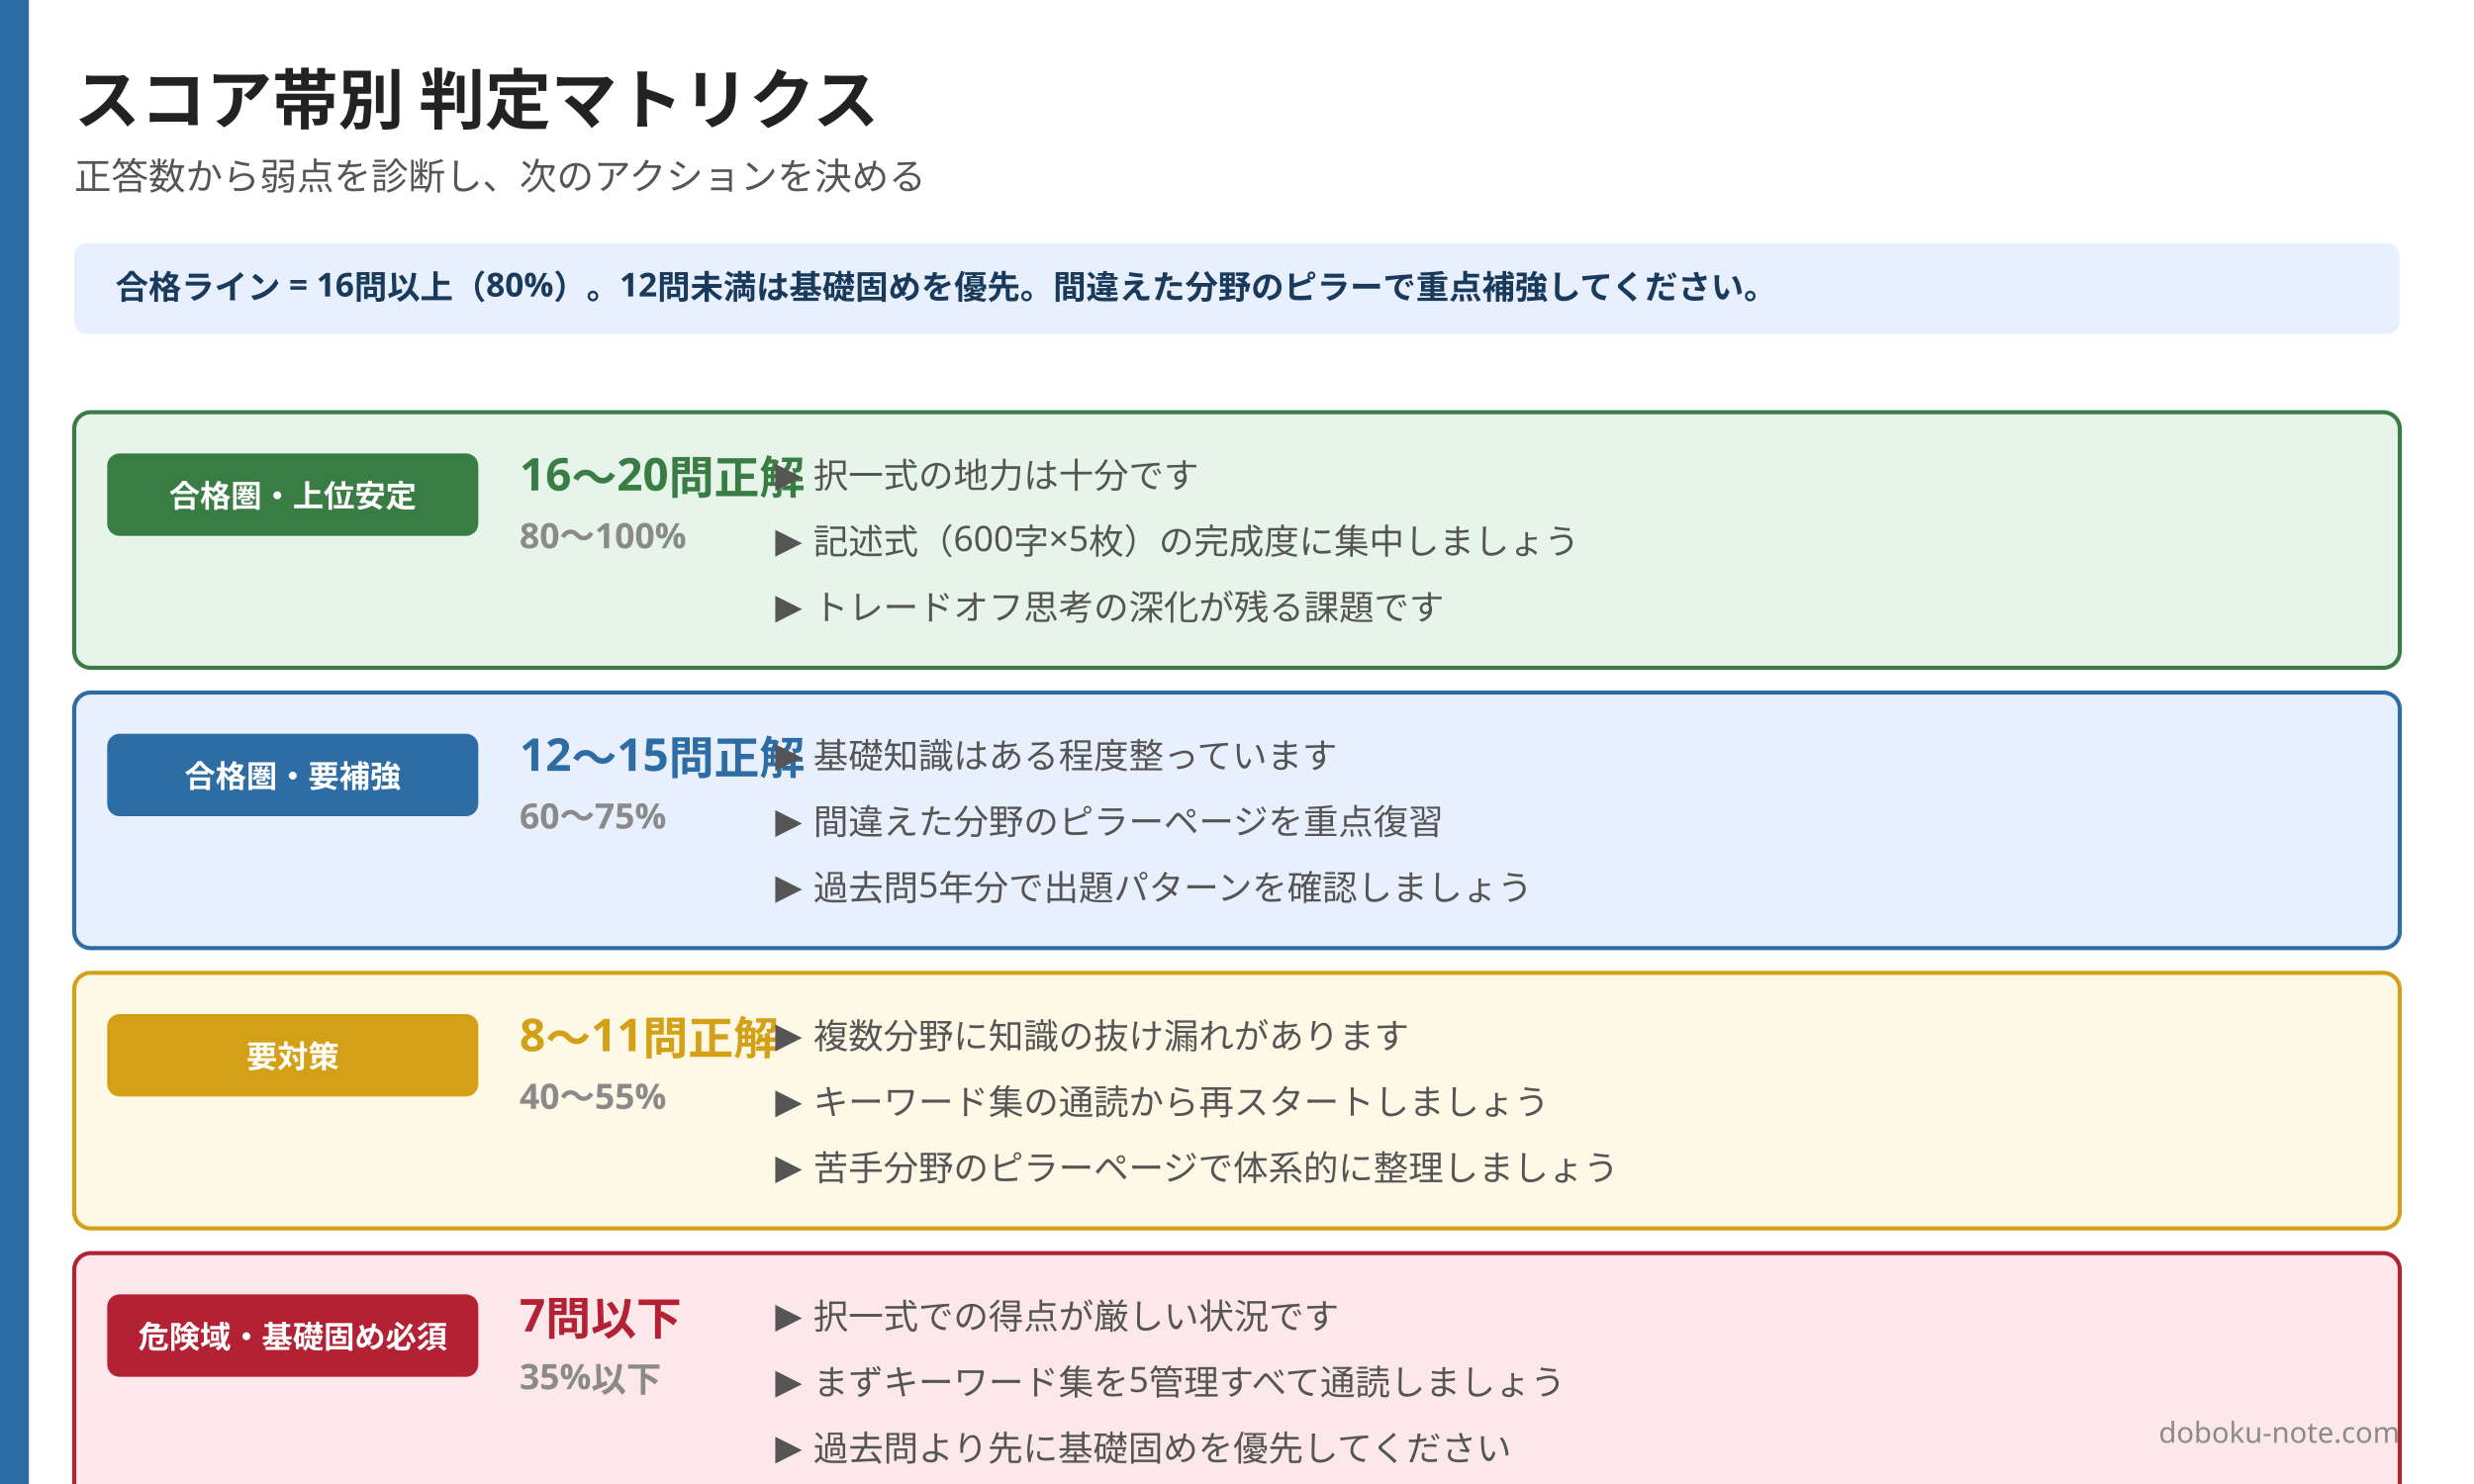
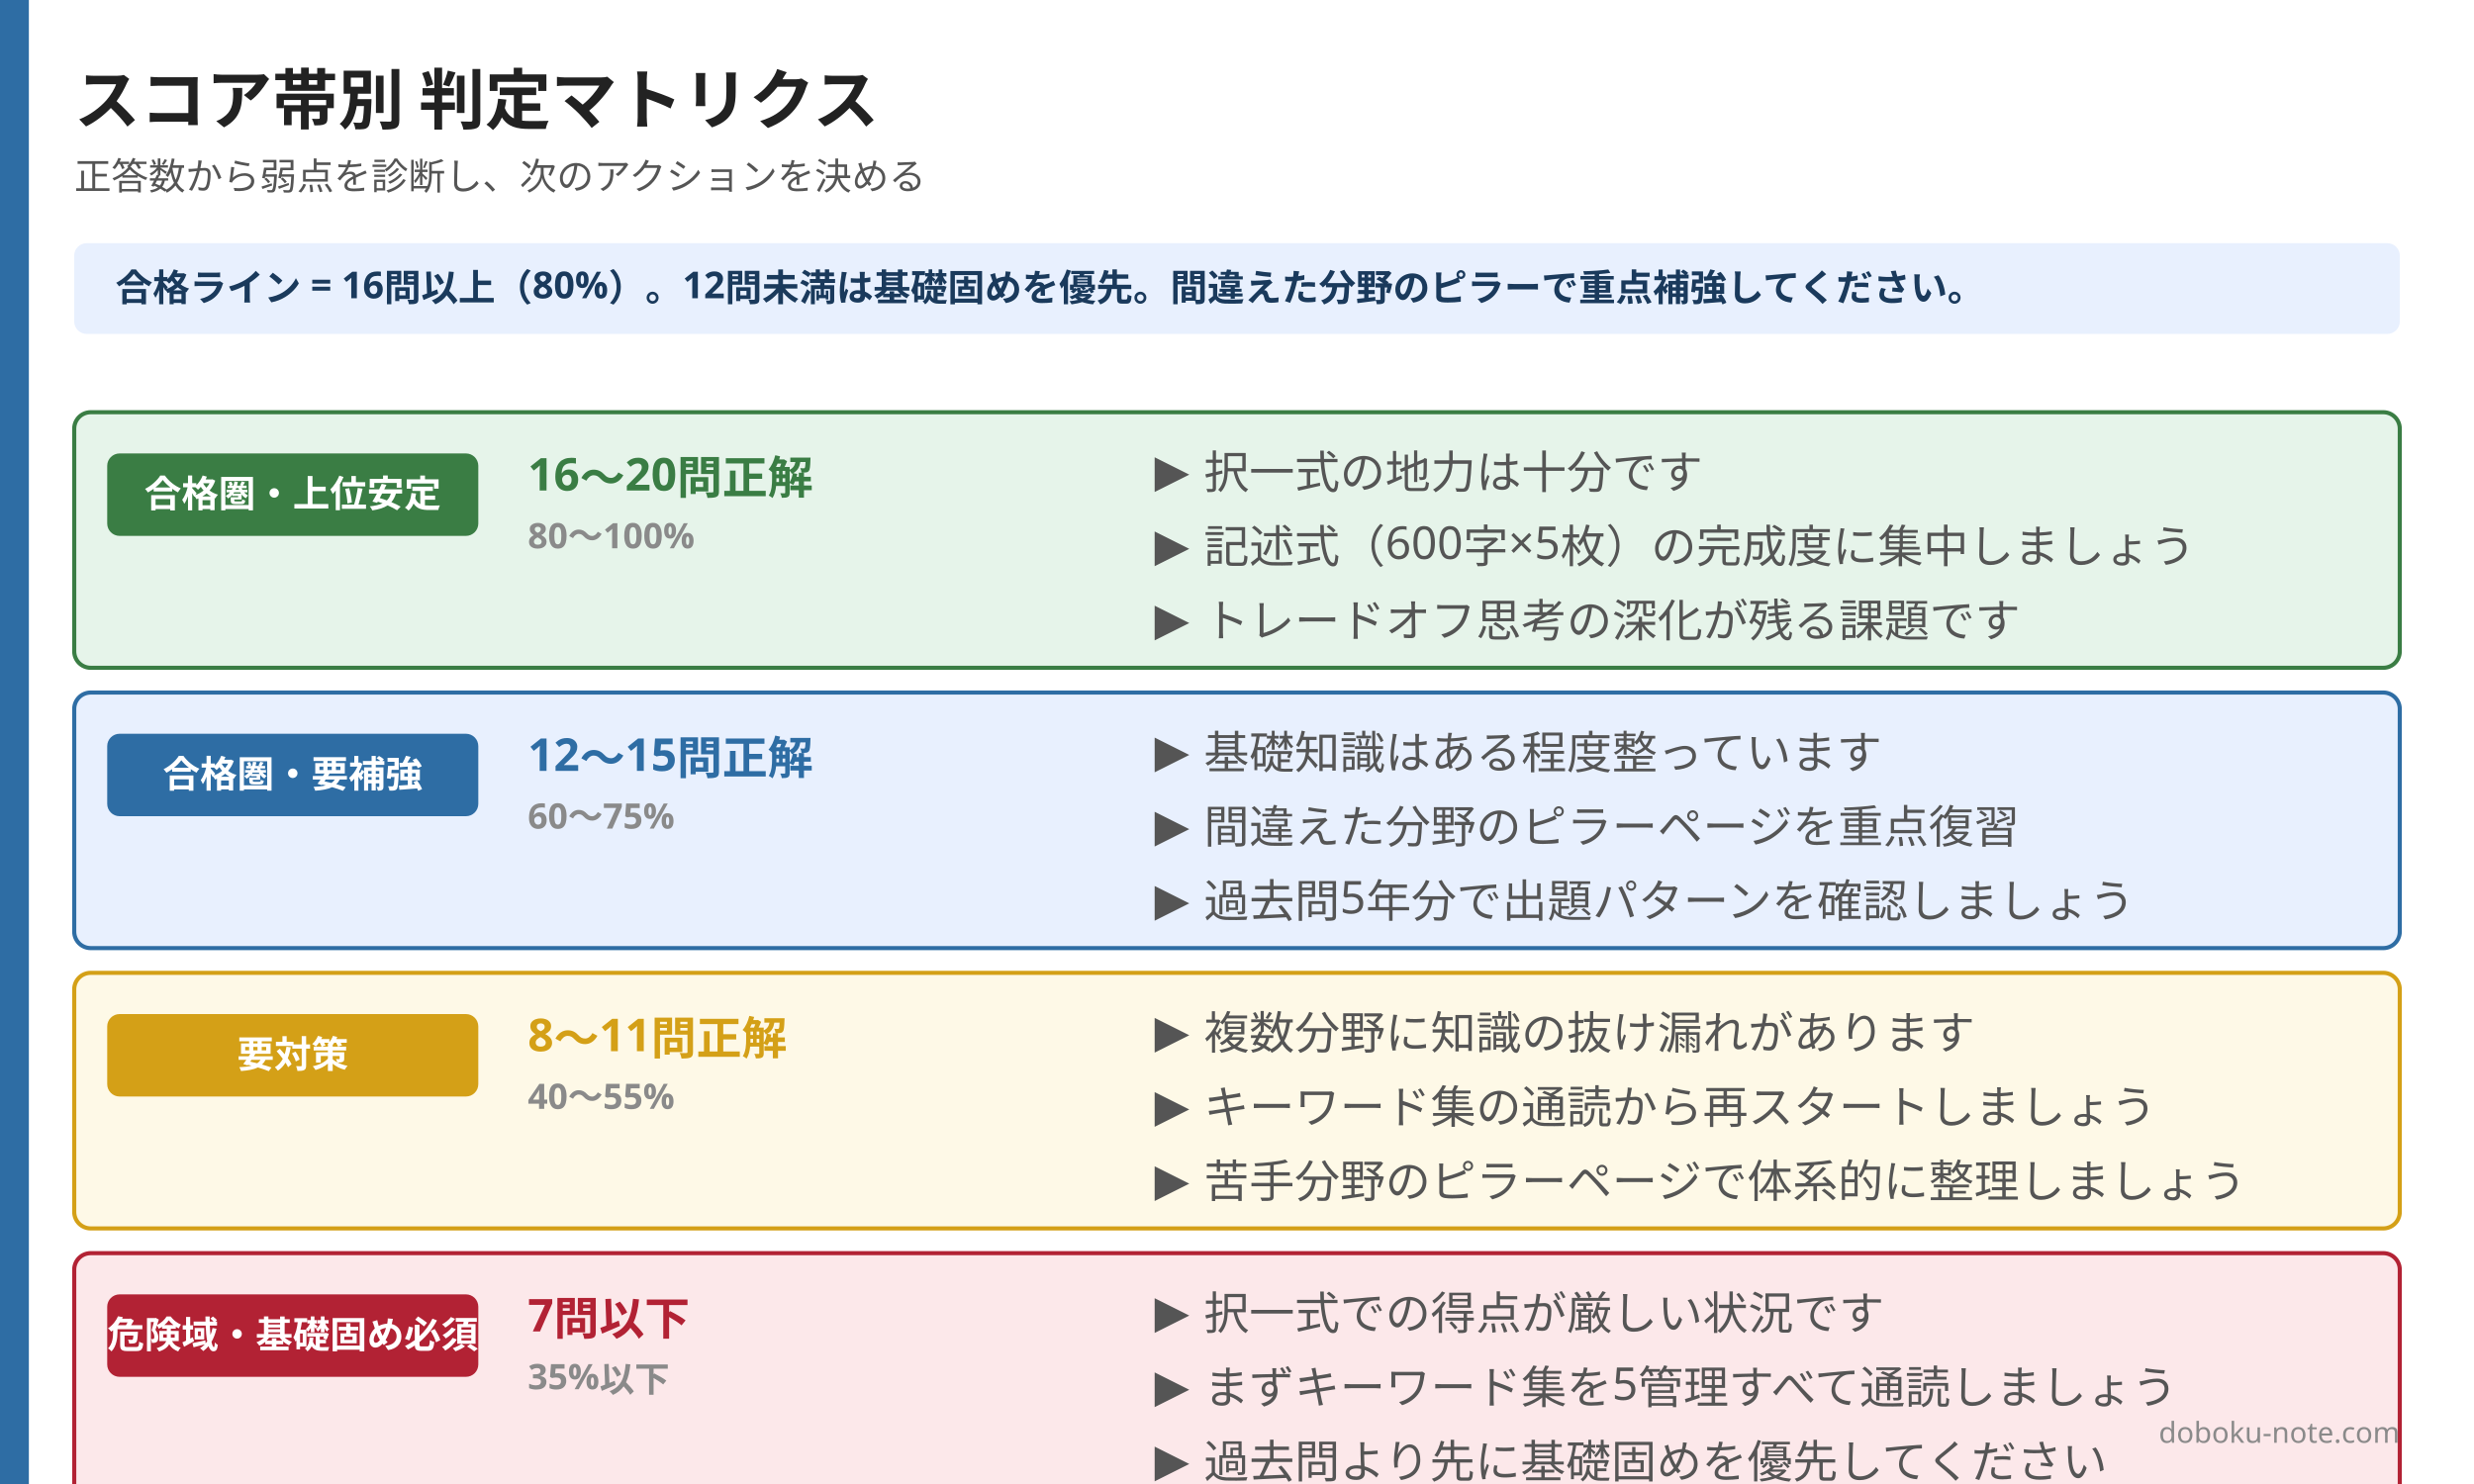
<svg xmlns="http://www.w3.org/2000/svg" width="1200" height="720" viewBox="0 0 1200 720">
  <rect width="1200" height="720" fill="#ffffff" />
  <rect x="0" y="0" width="14" height="720" fill="#2e6da4" />
  <text x="36" y="60" font-family="Hiragino Sans, Hiragino Kaku Gothic ProN, Yu Gothic, Noto Sans JP, sans-serif" font-size="32" font-weight="800" fill="#222222">スコア帯別 判定マトリクス</text>
  <text x="36" y="92" font-family="Hiragino Sans, Hiragino Kaku Gothic ProN, Yu Gothic, Noto Sans JP, sans-serif" font-size="18" font-weight="500" fill="#555555">正答数から弱点を診断し、次のアクションを決める</text>
  <rect x="36" y="118" width="1128" height="44" rx="6" fill="#e8f0fe" />
-   <text x="56" y="145" font-family="Hiragino Sans, Hiragino Kaku Gothic ProN, Yu Gothic, Noto Sans JP, sans-serif" font-size="16" font-weight="600" fill="#1a3a5c">合格ライン = 16問以上（80%）。12問未満は基礎固めを優先。間違えた分野のピラーで重点補強してください。</text>
+   <text x="56" y="146" font-family="Hiragino Sans, Hiragino Kaku Gothic ProN, Yu Gothic, Noto Sans JP, sans-serif" font-size="18" font-weight="600" fill="#1a3a5c">合格ライン = 16問以上（80%）。12問未満は基礎固めを優先。間違えた分野のピラーで重点補強してください。</text>
  <rect x="36" y="200" width="1128" height="124" rx="8" fill="#e6f4ea" stroke="#3a7d44" stroke-width="2" />
  <rect x="52" y="220" width="180" height="40" rx="6" fill="#3a7d44" />
-   <text x="142" y="246" font-family="Hiragino Sans, Hiragino Kaku Gothic ProN, Yu Gothic, Noto Sans JP, sans-serif" font-size="15" font-weight="700" fill="#ffffff" text-anchor="middle">合格圏・上位安定</text>
-   <text x="252" y="238" font-family="Hiragino Sans, Hiragino Kaku Gothic ProN, Yu Gothic, Noto Sans JP, sans-serif" font-size="22" font-weight="800" fill="#3a7d44">16〜20問正解</text>
-   <text x="252" y="266" font-family="Hiragino Sans, Hiragino Kaku Gothic ProN, Yu Gothic, Noto Sans JP, sans-serif" font-size="17" font-weight="600" fill="#8a8a8a">80〜100%</text>
-   <text x="376" y="236" font-family="Hiragino Sans, Hiragino Kaku Gothic ProN, Yu Gothic, Noto Sans JP, sans-serif" font-size="17" font-weight="500" fill="#555555">▶ 択一式の地力は十分です</text>
-   <text x="376" y="268" font-family="Hiragino Sans, Hiragino Kaku Gothic ProN, Yu Gothic, Noto Sans JP, sans-serif" font-size="17" font-weight="500" fill="#555555">▶ 記述式（600字×5枚）の完成度に集中しましょう</text>
-   <text x="376" y="300" font-family="Hiragino Sans, Hiragino Kaku Gothic ProN, Yu Gothic, Noto Sans JP, sans-serif" font-size="17" font-weight="500" fill="#555555">▶ トレードオフ思考の深化が残る課題です</text>
+   <text x="142" y="246" font-family="Hiragino Sans, Hiragino Kaku Gothic ProN, Yu Gothic, Noto Sans JP, sans-serif" font-size="18" font-weight="700" fill="#ffffff" text-anchor="middle">合格圏・上位安定</text>
+   <text x="256" y="238" font-family="Hiragino Sans, Hiragino Kaku Gothic ProN, Yu Gothic, Noto Sans JP, sans-serif" font-size="22" font-weight="800" fill="#3a7d44">16〜20問正解</text>
+   <text x="256" y="266" font-family="Hiragino Sans, Hiragino Kaku Gothic ProN, Yu Gothic, Noto Sans JP, sans-serif" font-size="17" font-weight="600" fill="#8a8a8a">80〜100%</text>
+   <text x="560" y="236" font-family="Hiragino Sans, Hiragino Kaku Gothic ProN, Yu Gothic, Noto Sans JP, sans-serif" font-size="22" font-weight="500" fill="#555555">▶ 択一式の地力は十分です</text>
+   <text x="560" y="272" font-family="Hiragino Sans, Hiragino Kaku Gothic ProN, Yu Gothic, Noto Sans JP, sans-serif" font-size="22" font-weight="500" fill="#555555">▶ 記述式（600字×5枚）の完成度に集中しましょう</text>
+   <text x="560" y="308" font-family="Hiragino Sans, Hiragino Kaku Gothic ProN, Yu Gothic, Noto Sans JP, sans-serif" font-size="22" font-weight="500" fill="#555555">▶ トレードオフ思考の深化が残る課題です</text>
  <rect x="36" y="336" width="1128" height="124" rx="8" fill="#e8f0fe" stroke="#2e6da4" stroke-width="2" />
  <rect x="52" y="356" width="180" height="40" rx="6" fill="#2e6da4" />
-   <text x="142" y="382" font-family="Hiragino Sans, Hiragino Kaku Gothic ProN, Yu Gothic, Noto Sans JP, sans-serif" font-size="15" font-weight="700" fill="#ffffff" text-anchor="middle">合格圏・要補強</text>
-   <text x="252" y="374" font-family="Hiragino Sans, Hiragino Kaku Gothic ProN, Yu Gothic, Noto Sans JP, sans-serif" font-size="22" font-weight="800" fill="#2e6da4">12〜15問正解</text>
-   <text x="252" y="402" font-family="Hiragino Sans, Hiragino Kaku Gothic ProN, Yu Gothic, Noto Sans JP, sans-serif" font-size="17" font-weight="600" fill="#8a8a8a">60〜75%</text>
-   <text x="376" y="372" font-family="Hiragino Sans, Hiragino Kaku Gothic ProN, Yu Gothic, Noto Sans JP, sans-serif" font-size="17" font-weight="500" fill="#555555">▶ 基礎知識はある程度整っています</text>
-   <text x="376" y="404" font-family="Hiragino Sans, Hiragino Kaku Gothic ProN, Yu Gothic, Noto Sans JP, sans-serif" font-size="17" font-weight="500" fill="#555555">▶ 間違えた分野のピラーページを重点復習</text>
-   <text x="376" y="436" font-family="Hiragino Sans, Hiragino Kaku Gothic ProN, Yu Gothic, Noto Sans JP, sans-serif" font-size="17" font-weight="500" fill="#555555">▶ 過去問5年分で出題パターンを確認しましょう</text>
+   <text x="142" y="382" font-family="Hiragino Sans, Hiragino Kaku Gothic ProN, Yu Gothic, Noto Sans JP, sans-serif" font-size="18" font-weight="700" fill="#ffffff" text-anchor="middle">合格圏・要補強</text>
+   <text x="256" y="374" font-family="Hiragino Sans, Hiragino Kaku Gothic ProN, Yu Gothic, Noto Sans JP, sans-serif" font-size="22" font-weight="800" fill="#2e6da4">12〜15問正解</text>
+   <text x="256" y="402" font-family="Hiragino Sans, Hiragino Kaku Gothic ProN, Yu Gothic, Noto Sans JP, sans-serif" font-size="17" font-weight="600" fill="#8a8a8a">60〜75%</text>
+   <text x="560" y="372" font-family="Hiragino Sans, Hiragino Kaku Gothic ProN, Yu Gothic, Noto Sans JP, sans-serif" font-size="22" font-weight="500" fill="#555555">▶ 基礎知識はある程度整っています</text>
+   <text x="560" y="408" font-family="Hiragino Sans, Hiragino Kaku Gothic ProN, Yu Gothic, Noto Sans JP, sans-serif" font-size="22" font-weight="500" fill="#555555">▶ 間違えた分野のピラーページを重点復習</text>
+   <text x="560" y="444" font-family="Hiragino Sans, Hiragino Kaku Gothic ProN, Yu Gothic, Noto Sans JP, sans-serif" font-size="22" font-weight="500" fill="#555555">▶ 過去問5年分で出題パターンを確認しましょう</text>
  <rect x="36" y="472" width="1128" height="124" rx="8" fill="#fef9e7" stroke="#d4a017" stroke-width="2" />
  <rect x="52" y="492" width="180" height="40" rx="6" fill="#d4a017" />
-   <text x="142" y="518" font-family="Hiragino Sans, Hiragino Kaku Gothic ProN, Yu Gothic, Noto Sans JP, sans-serif" font-size="15" font-weight="700" fill="#ffffff" text-anchor="middle">要対策</text>
-   <text x="252" y="510" font-family="Hiragino Sans, Hiragino Kaku Gothic ProN, Yu Gothic, Noto Sans JP, sans-serif" font-size="22" font-weight="800" fill="#d4a017">8〜11問正解</text>
-   <text x="252" y="538" font-family="Hiragino Sans, Hiragino Kaku Gothic ProN, Yu Gothic, Noto Sans JP, sans-serif" font-size="17" font-weight="600" fill="#8a8a8a">40〜55%</text>
-   <text x="376" y="508" font-family="Hiragino Sans, Hiragino Kaku Gothic ProN, Yu Gothic, Noto Sans JP, sans-serif" font-size="17" font-weight="500" fill="#555555">▶ 複数分野に知識の抜け漏れがあります</text>
-   <text x="376" y="540" font-family="Hiragino Sans, Hiragino Kaku Gothic ProN, Yu Gothic, Noto Sans JP, sans-serif" font-size="17" font-weight="500" fill="#555555">▶ キーワード集の通読から再スタートしましょう</text>
-   <text x="376" y="572" font-family="Hiragino Sans, Hiragino Kaku Gothic ProN, Yu Gothic, Noto Sans JP, sans-serif" font-size="17" font-weight="500" fill="#555555">▶ 苦手分野のピラーページで体系的に整理しましょう</text>
+   <text x="142" y="518" font-family="Hiragino Sans, Hiragino Kaku Gothic ProN, Yu Gothic, Noto Sans JP, sans-serif" font-size="18" font-weight="700" fill="#ffffff" text-anchor="middle">要対策</text>
+   <text x="256" y="510" font-family="Hiragino Sans, Hiragino Kaku Gothic ProN, Yu Gothic, Noto Sans JP, sans-serif" font-size="22" font-weight="800" fill="#d4a017">8〜11問正解</text>
+   <text x="256" y="538" font-family="Hiragino Sans, Hiragino Kaku Gothic ProN, Yu Gothic, Noto Sans JP, sans-serif" font-size="17" font-weight="600" fill="#8a8a8a">40〜55%</text>
+   <text x="560" y="508" font-family="Hiragino Sans, Hiragino Kaku Gothic ProN, Yu Gothic, Noto Sans JP, sans-serif" font-size="22" font-weight="500" fill="#555555">▶ 複数分野に知識の抜け漏れがあります</text>
+   <text x="560" y="544" font-family="Hiragino Sans, Hiragino Kaku Gothic ProN, Yu Gothic, Noto Sans JP, sans-serif" font-size="22" font-weight="500" fill="#555555">▶ キーワード集の通読から再スタートしましょう</text>
+   <text x="560" y="580" font-family="Hiragino Sans, Hiragino Kaku Gothic ProN, Yu Gothic, Noto Sans JP, sans-serif" font-size="22" font-weight="500" fill="#555555">▶ 苦手分野のピラーページで体系的に整理しましょう</text>
  <rect x="36" y="608" width="1128" height="124" rx="8" fill="#fce8ea" stroke="#b22234" stroke-width="2" />
  <rect x="52" y="628" width="180" height="40" rx="6" fill="#b22234" />
-   <text x="142" y="654" font-family="Hiragino Sans, Hiragino Kaku Gothic ProN, Yu Gothic, Noto Sans JP, sans-serif" font-size="15" font-weight="700" fill="#ffffff" text-anchor="middle">危険域・基礎固め必須</text>
-   <text x="252" y="646" font-family="Hiragino Sans, Hiragino Kaku Gothic ProN, Yu Gothic, Noto Sans JP, sans-serif" font-size="22" font-weight="800" fill="#b22234">7問以下</text>
-   <text x="252" y="674" font-family="Hiragino Sans, Hiragino Kaku Gothic ProN, Yu Gothic, Noto Sans JP, sans-serif" font-size="17" font-weight="600" fill="#8a8a8a">35%以下</text>
-   <text x="376" y="644" font-family="Hiragino Sans, Hiragino Kaku Gothic ProN, Yu Gothic, Noto Sans JP, sans-serif" font-size="17" font-weight="500" fill="#555555">▶ 択一式での得点が厳しい状況です</text>
-   <text x="376" y="676" font-family="Hiragino Sans, Hiragino Kaku Gothic ProN, Yu Gothic, Noto Sans JP, sans-serif" font-size="17" font-weight="500" fill="#555555">▶ まずキーワード集を5管理すべて通読しましょう</text>
-   <text x="376" y="708" font-family="Hiragino Sans, Hiragino Kaku Gothic ProN, Yu Gothic, Noto Sans JP, sans-serif" font-size="17" font-weight="500" fill="#555555">▶ 過去問より先に基礎固めを優先してください</text>
+   <text x="142" y="654" font-family="Hiragino Sans, Hiragino Kaku Gothic ProN, Yu Gothic, Noto Sans JP, sans-serif" font-size="18" font-weight="700" fill="#ffffff" text-anchor="middle">危険域・基礎固め必須</text>
+   <text x="256" y="646" font-family="Hiragino Sans, Hiragino Kaku Gothic ProN, Yu Gothic, Noto Sans JP, sans-serif" font-size="22" font-weight="800" fill="#b22234">7問以下</text>
+   <text x="256" y="674" font-family="Hiragino Sans, Hiragino Kaku Gothic ProN, Yu Gothic, Noto Sans JP, sans-serif" font-size="17" font-weight="600" fill="#8a8a8a">35%以下</text>
+   <text x="560" y="644" font-family="Hiragino Sans, Hiragino Kaku Gothic ProN, Yu Gothic, Noto Sans JP, sans-serif" font-size="22" font-weight="500" fill="#555555">▶ 択一式での得点が厳しい状況です</text>
+   <text x="560" y="680" font-family="Hiragino Sans, Hiragino Kaku Gothic ProN, Yu Gothic, Noto Sans JP, sans-serif" font-size="22" font-weight="500" fill="#555555">▶ まずキーワード集を5管理すべて通読しましょう</text>
+   <text x="560" y="716" font-family="Hiragino Sans, Hiragino Kaku Gothic ProN, Yu Gothic, Noto Sans JP, sans-serif" font-size="22" font-weight="500" fill="#555555">▶ 過去問より先に基礎固めを優先してください</text>
  <text x="1164" y="700" font-family="Hiragino Sans, Hiragino Kaku Gothic ProN, Yu Gothic, Noto Sans JP, sans-serif" font-size="14" fill="#8a8a8a" text-anchor="end">doboku-note.com</text>
</svg>
